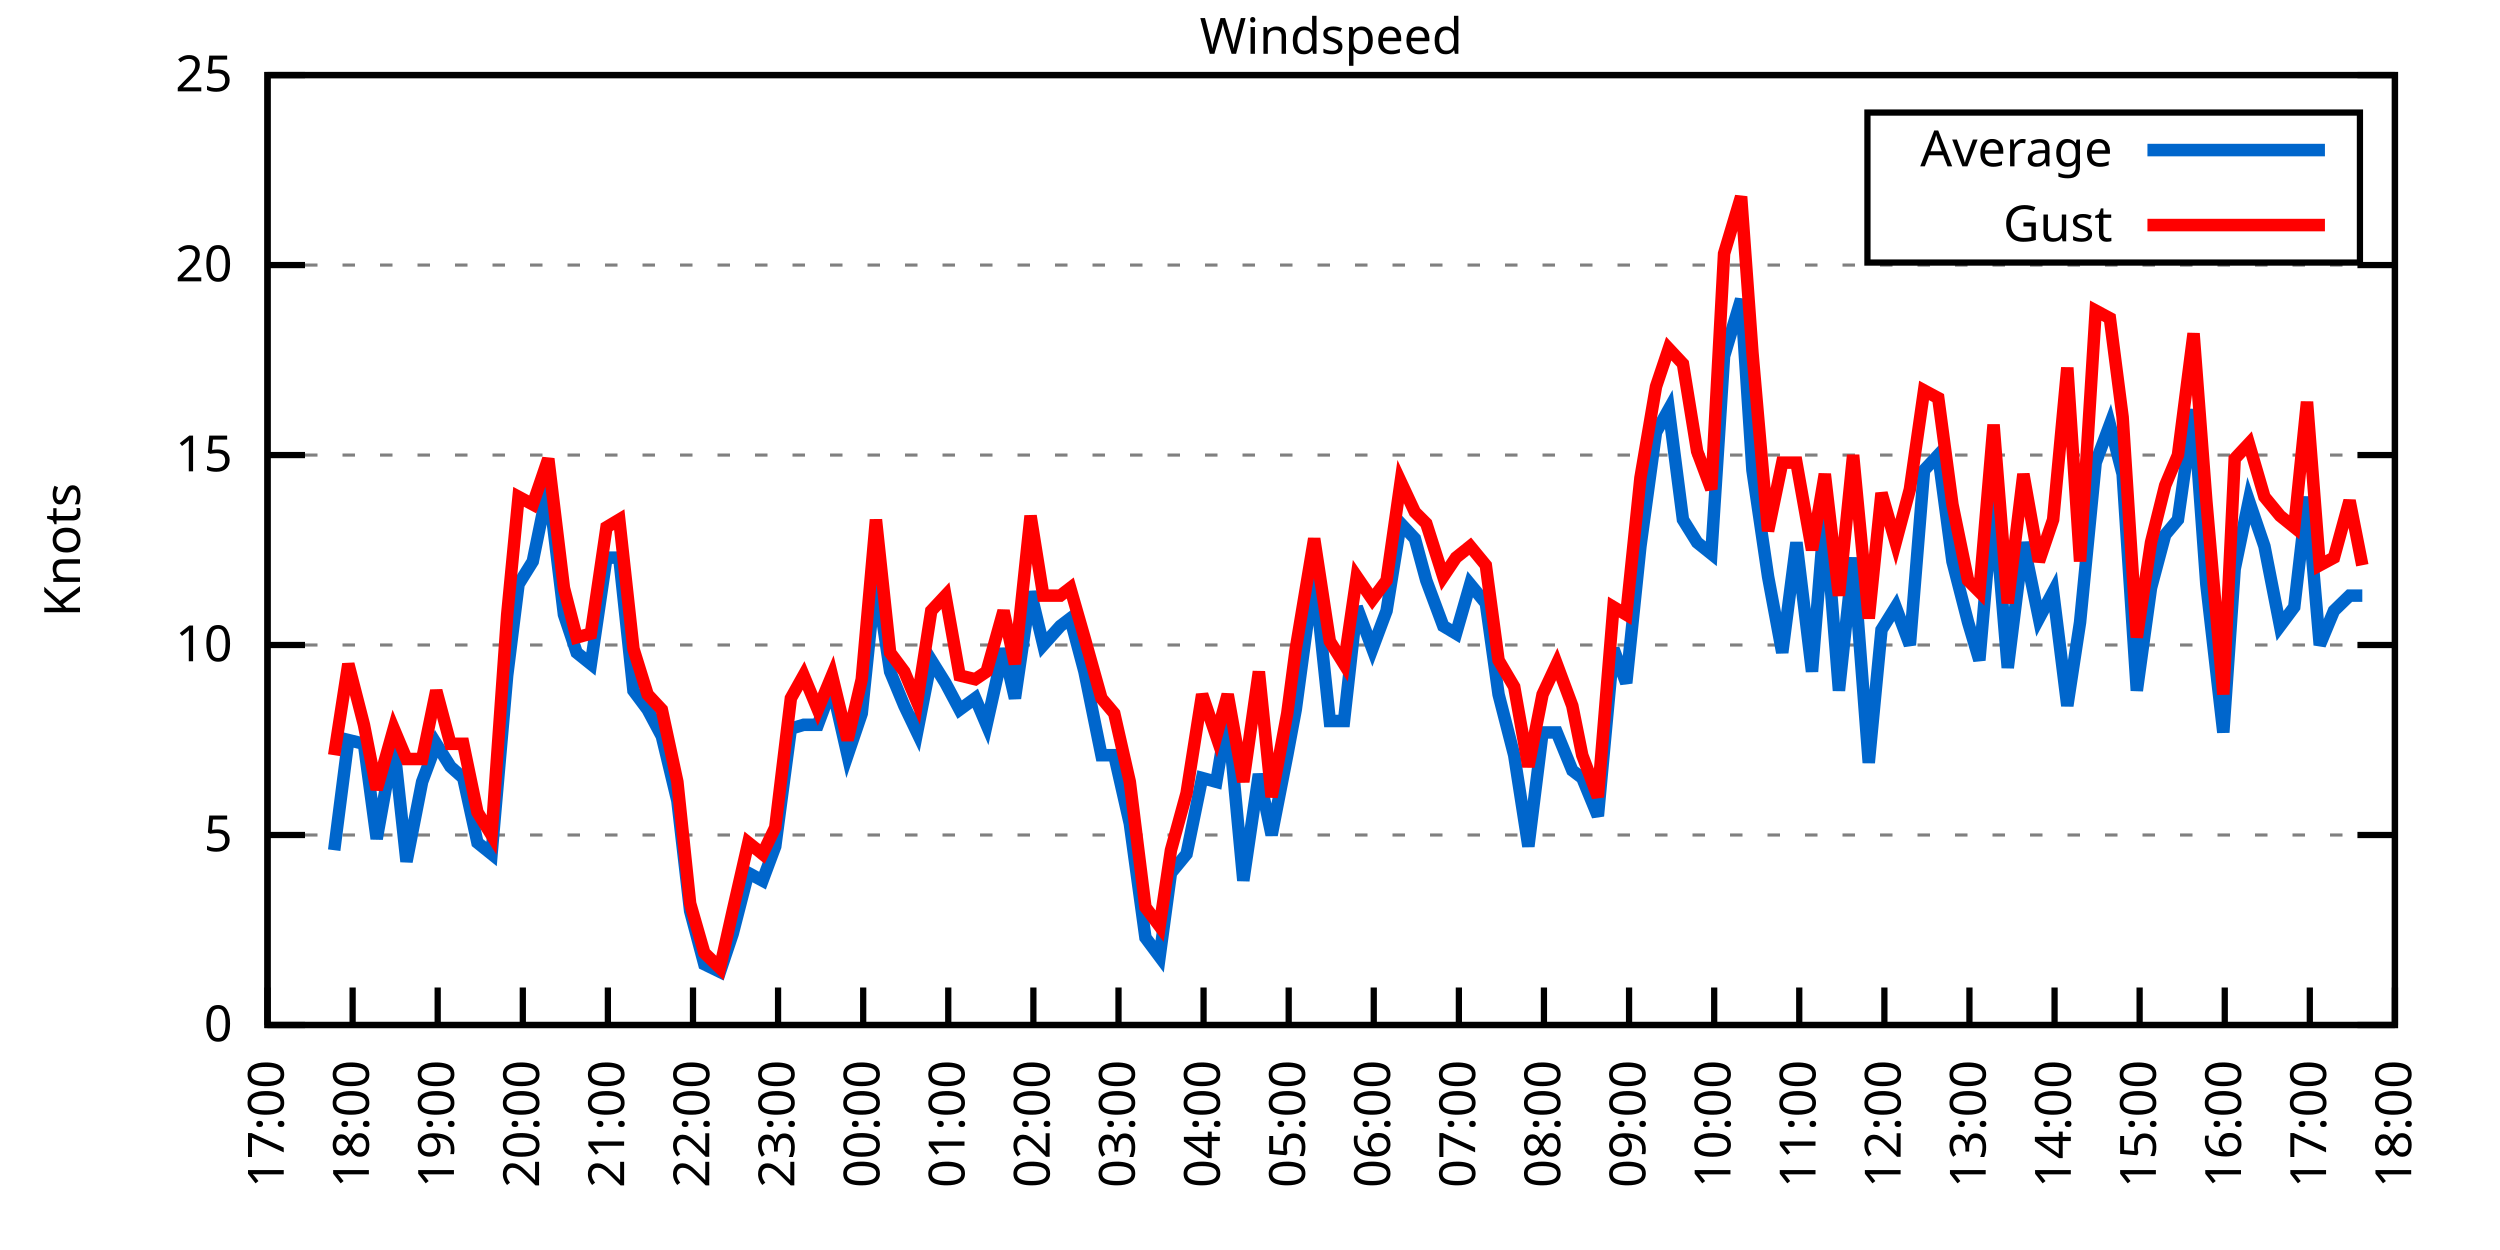
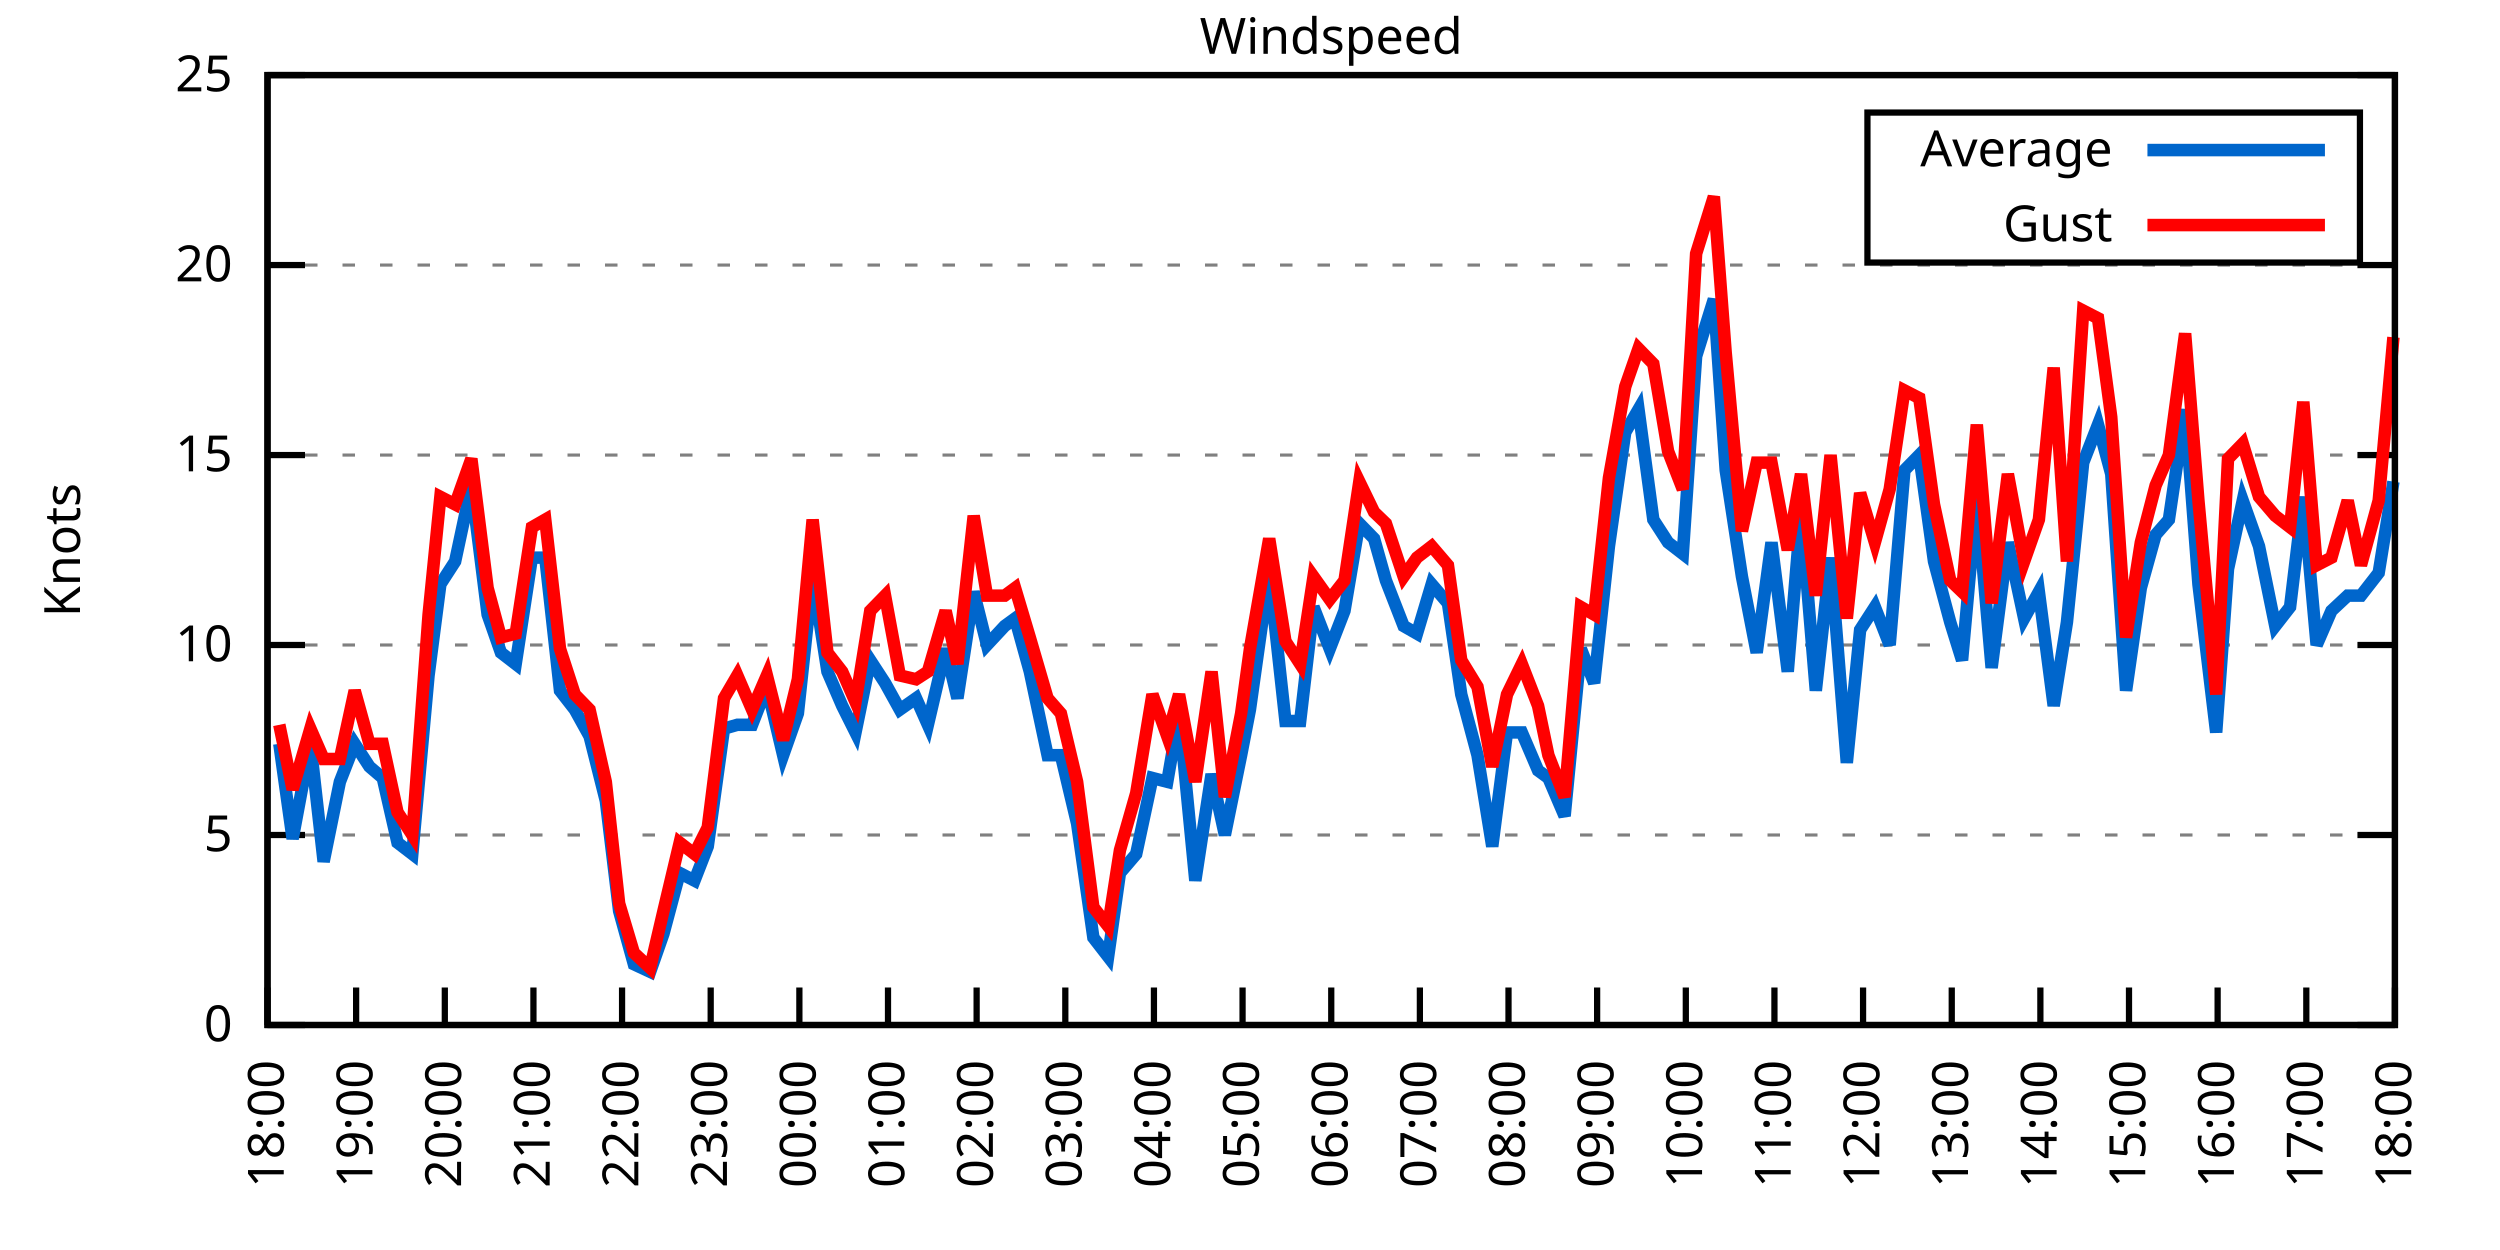
<svg xmlns="http://www.w3.org/2000/svg" xmlns:xlink="http://www.w3.org/1999/xlink" width="400" height="200" viewBox="0 0 400 200">
  <g id="gnuplot_canvas">
    <rect x="0" y="0" width="400" height="200" fill="none" />
    <defs>
      <circle id="gpDot" r="0.5" stroke-width="0.5" stroke="currentColor" />
      <path id="gpPt0" stroke-width="0.333" stroke="currentColor" d="M-1,0 h2 M0,-1 v2" />
      <path id="gpPt1" stroke-width="0.333" stroke="currentColor" d="M-1,-1 L1,1 M1,-1 L-1,1" />
      <path id="gpPt2" stroke-width="0.333" stroke="currentColor" d="M-1,0 L1,0 M0,-1 L0,1 M-1,-1 L1,1 M-1,1 L1,-1" />
      <rect id="gpPt3" stroke-width="0.333" stroke="currentColor" x="-1" y="-1" width="2" height="2" />
      <rect id="gpPt4" stroke-width="0.333" stroke="currentColor" fill="currentColor" x="-1" y="-1" width="2" height="2" />
      <circle id="gpPt5" stroke-width="0.333" stroke="currentColor" cx="0" cy="0" r="1" />
      <use xlink:href="#gpPt5" id="gpPt6" fill="currentColor" stroke="none" />
      <path id="gpPt7" stroke-width="0.333" stroke="currentColor" d="M0,-1.33 L-1.33,0.67 L1.33,0.67 z" />
      <use xlink:href="#gpPt7" id="gpPt8" fill="currentColor" stroke="none" />
      <use xlink:href="#gpPt7" id="gpPt9" stroke="currentColor" transform="rotate(180)" />
      <use xlink:href="#gpPt9" id="gpPt10" fill="currentColor" stroke="none" />
      <use xlink:href="#gpPt3" id="gpPt11" stroke="currentColor" transform="rotate(45)" />
      <use xlink:href="#gpPt11" id="gpPt12" fill="currentColor" stroke="none" />
      <path id="gpPt13" stroke-width="0.333" stroke="currentColor" d="M0,1.330 L1.265,0.411 L0.782,-1.067 L-0.782,-1.076 L-1.265,0.411 z" />
      <use xlink:href="#gpPt13" id="gpPt14" fill="currentColor" stroke="none" />
      <filter id="textbox" filterUnits="objectBoundingBox" x="0" y="0" height="1" width="1">
        <feFlood flood-color="white" flood-opacity="1" result="bgnd" />
        <feComposite in="SourceGraphic" in2="bgnd" operator="atop" />
      </filter>
      <filter id="greybox" filterUnits="objectBoundingBox" x="0" y="0" height="1" width="1">
        <feFlood flood-color="lightgrey" flood-opacity="1" result="grey" />
        <feComposite in="SourceGraphic" in2="grey" operator="atop" />
      </filter>
    </defs>
    <g fill="none" color="white" stroke="currentColor" stroke-width="1.00" stroke-linecap="butt" stroke-linejoin="miter">
</g>
    <g fill="none" color="black" stroke="currentColor" stroke-width="1.00" stroke-linecap="butt" stroke-linejoin="miter">
      <g stroke="none" shape-rendering="crispEdges">
        <polygon fill="rgb(255, 255, 255)" points="42.80,164.00 383.18,164.00 383.18,12.02 42.80,12.02 " />
      </g>
    </g>
    <g fill="none" color="black" stroke="currentColor" stroke-width="1.00" stroke-linecap="butt" stroke-linejoin="miter">
</g>
    <g fill="none" color="black" stroke="black" stroke-width="0.50" stroke-linecap="butt" stroke-linejoin="miter">
</g>
    <g fill="none" color="gray" stroke="currentColor" stroke-width="0.50" stroke-linecap="butt" stroke-linejoin="miter">
      <path stroke="gray" stroke-dasharray="2,4" class="gridline" d="M42.80,164.00 L383.19,164.00  " />
    </g>
    <g fill="none" color="gray" stroke="gray" stroke-width="1.00" stroke-linecap="butt" stroke-linejoin="miter">
</g>
    <g fill="none" color="black" stroke="currentColor" stroke-width="1.00" stroke-linecap="butt" stroke-linejoin="miter">
      <path stroke="black" d="M42.80,164.00 L48.80,164.00 M383.19,164.00 L377.19,164.00  " />
      <g transform="translate(37.20,166.60)" stroke="none" fill="black" font-family="Sans" font-size="8.00" text-anchor="end">
        <text>
          <tspan font-family="Sans"> 0</tspan>
        </text>
      </g>
    </g>
    <g fill="none" color="black" stroke="currentColor" stroke-width="1.00" stroke-linecap="butt" stroke-linejoin="miter">
</g>
    <g fill="none" color="black" stroke="black" stroke-width="0.50" stroke-linecap="butt" stroke-linejoin="miter">
</g>
    <g fill="none" color="gray" stroke="currentColor" stroke-width="0.50" stroke-linecap="butt" stroke-linejoin="miter">
      <path stroke="gray" stroke-dasharray="2,4" class="gridline" d="M42.80,133.60 L383.19,133.60  " />
    </g>
    <g fill="none" color="gray" stroke="gray" stroke-width="1.00" stroke-linecap="butt" stroke-linejoin="miter">
</g>
    <g fill="none" color="black" stroke="currentColor" stroke-width="1.00" stroke-linecap="butt" stroke-linejoin="miter">
      <path stroke="black" d="M42.80,133.60 L48.80,133.60 M383.19,133.60 L377.19,133.60  " />
      <g transform="translate(37.20,136.20)" stroke="none" fill="black" font-family="Sans" font-size="8.00" text-anchor="end">
        <text>
          <tspan font-family="Sans"> 5</tspan>
        </text>
      </g>
    </g>
    <g fill="none" color="black" stroke="currentColor" stroke-width="1.00" stroke-linecap="butt" stroke-linejoin="miter">
</g>
    <g fill="none" color="black" stroke="black" stroke-width="0.50" stroke-linecap="butt" stroke-linejoin="miter">
</g>
    <g fill="none" color="gray" stroke="currentColor" stroke-width="0.50" stroke-linecap="butt" stroke-linejoin="miter">
      <path stroke="gray" stroke-dasharray="2,4" class="gridline" d="M42.80,103.20 L383.19,103.20  " />
    </g>
    <g fill="none" color="gray" stroke="gray" stroke-width="1.00" stroke-linecap="butt" stroke-linejoin="miter">
</g>
    <g fill="none" color="black" stroke="currentColor" stroke-width="1.00" stroke-linecap="butt" stroke-linejoin="miter">
      <path stroke="black" d="M42.80,103.20 L48.80,103.20 M383.19,103.20 L377.19,103.20  " />
      <g transform="translate(37.20,105.80)" stroke="none" fill="black" font-family="Sans" font-size="8.00" text-anchor="end">
        <text>
          <tspan font-family="Sans"> 10</tspan>
        </text>
      </g>
    </g>
    <g fill="none" color="black" stroke="currentColor" stroke-width="1.00" stroke-linecap="butt" stroke-linejoin="miter">
</g>
    <g fill="none" color="black" stroke="black" stroke-width="0.50" stroke-linecap="butt" stroke-linejoin="miter">
</g>
    <g fill="none" color="gray" stroke="currentColor" stroke-width="0.50" stroke-linecap="butt" stroke-linejoin="miter">
      <path stroke="gray" stroke-dasharray="2,4" class="gridline" d="M42.80,72.81 L383.19,72.81  " />
    </g>
    <g fill="none" color="gray" stroke="gray" stroke-width="1.00" stroke-linecap="butt" stroke-linejoin="miter">
</g>
    <g fill="none" color="black" stroke="currentColor" stroke-width="1.00" stroke-linecap="butt" stroke-linejoin="miter">
      <path stroke="black" d="M42.80,72.81 L48.80,72.81 M383.19,72.81 L377.19,72.81  " />
      <g transform="translate(37.20,75.41)" stroke="none" fill="black" font-family="Sans" font-size="8.00" text-anchor="end">
        <text>
          <tspan font-family="Sans"> 15</tspan>
        </text>
      </g>
    </g>
    <g fill="none" color="black" stroke="currentColor" stroke-width="1.00" stroke-linecap="butt" stroke-linejoin="miter">
</g>
    <g fill="none" color="black" stroke="black" stroke-width="0.50" stroke-linecap="butt" stroke-linejoin="miter">
</g>
    <g fill="none" color="gray" stroke="currentColor" stroke-width="0.50" stroke-linecap="butt" stroke-linejoin="miter">
      <path stroke="gray" stroke-dasharray="2,4" class="gridline" d="M42.80,42.41 L383.19,42.41  " />
    </g>
    <g fill="none" color="gray" stroke="gray" stroke-width="1.00" stroke-linecap="butt" stroke-linejoin="miter">
</g>
    <g fill="none" color="black" stroke="currentColor" stroke-width="1.00" stroke-linecap="butt" stroke-linejoin="miter">
      <path stroke="black" d="M42.80,42.41 L48.80,42.41 M383.19,42.41 L377.19,42.41  " />
      <g transform="translate(37.20,45.01)" stroke="none" fill="black" font-family="Sans" font-size="8.00" text-anchor="end">
        <text>
          <tspan font-family="Sans"> 20</tspan>
        </text>
      </g>
    </g>
    <g fill="none" color="black" stroke="currentColor" stroke-width="1.00" stroke-linecap="butt" stroke-linejoin="miter">
</g>
    <g fill="none" color="black" stroke="black" stroke-width="0.50" stroke-linecap="butt" stroke-linejoin="miter">
</g>
    <g fill="none" color="gray" stroke="currentColor" stroke-width="0.50" stroke-linecap="butt" stroke-linejoin="miter">
      <path stroke="gray" stroke-dasharray="2,4" class="gridline" d="M42.80,12.01 L383.19,12.01  " />
    </g>
    <g fill="none" color="gray" stroke="gray" stroke-width="1.00" stroke-linecap="butt" stroke-linejoin="miter">
</g>
    <g fill="none" color="black" stroke="currentColor" stroke-width="1.00" stroke-linecap="butt" stroke-linejoin="miter">
      <path stroke="black" d="M42.80,12.01 L48.80,12.01 M383.19,12.01 L377.19,12.01  " />
      <g transform="translate(37.20,14.61)" stroke="none" fill="black" font-family="Sans" font-size="8.00" text-anchor="end">
        <text>
          <tspan font-family="Sans"> 25</tspan>
        </text>
      </g>
    </g>
    <g fill="none" color="black" stroke="currentColor" stroke-width="1.00" stroke-linecap="butt" stroke-linejoin="miter">
      <path stroke="black" d="M42.80,164.00 L42.80,158.00  " />
      <g transform="translate(45.40,169.60) rotate(270.00)" stroke="none" fill="black" font-family="Sans" font-size="8.00" text-anchor="end">
        <text>
-           <tspan font-family="Sans">17:00</tspan>
-         </text>
-       </g>
-     </g>
-     <g fill="none" color="black" stroke="currentColor" stroke-width="1.00" stroke-linecap="butt" stroke-linejoin="miter">
-       <path stroke="black" d="M56.42,164.00 L56.42,158.00  " />
-       <g transform="translate(59.02,169.60) rotate(270.00)" stroke="none" fill="black" font-family="Sans" font-size="8.00" text-anchor="end">
-         <text>
          <tspan font-family="Sans">18:00</tspan>
        </text>
      </g>
    </g>
    <g fill="none" color="black" stroke="currentColor" stroke-width="1.00" stroke-linecap="butt" stroke-linejoin="miter">
-       <path stroke="black" d="M70.03,164.00 L70.03,158.00  " />
-       <g transform="translate(72.63,169.60) rotate(270.00)" stroke="none" fill="black" font-family="Sans" font-size="8.00" text-anchor="end">
+       <path stroke="black" d="M56.98,164.00 L56.98,158.00  " />
+       <g transform="translate(59.58,169.60) rotate(270.00)" stroke="none" fill="black" font-family="Sans" font-size="8.00" text-anchor="end">
        <text>
          <tspan font-family="Sans">19:00</tspan>
        </text>
      </g>
    </g>
    <g fill="none" color="black" stroke="currentColor" stroke-width="1.00" stroke-linecap="butt" stroke-linejoin="miter">
-       <path stroke="black" d="M83.65,164.00 L83.65,158.00  " />
-       <g transform="translate(86.25,169.60) rotate(270.00)" stroke="none" fill="black" font-family="Sans" font-size="8.00" text-anchor="end">
+       <path stroke="black" d="M71.17,164.00 L71.17,158.00  " />
+       <g transform="translate(73.77,169.60) rotate(270.00)" stroke="none" fill="black" font-family="Sans" font-size="8.00" text-anchor="end">
        <text>
          <tspan font-family="Sans">20:00</tspan>
        </text>
      </g>
    </g>
    <g fill="none" color="black" stroke="currentColor" stroke-width="1.00" stroke-linecap="butt" stroke-linejoin="miter">
-       <path stroke="black" d="M97.26,164.00 L97.26,158.00  " />
-       <g transform="translate(99.86,169.60) rotate(270.00)" stroke="none" fill="black" font-family="Sans" font-size="8.00" text-anchor="end">
+       <path stroke="black" d="M85.35,164.00 L85.35,158.00  " />
+       <g transform="translate(87.95,169.60) rotate(270.00)" stroke="none" fill="black" font-family="Sans" font-size="8.00" text-anchor="end">
        <text>
          <tspan font-family="Sans">21:00</tspan>
        </text>
      </g>
    </g>
    <g fill="none" color="black" stroke="currentColor" stroke-width="1.00" stroke-linecap="butt" stroke-linejoin="miter">
-       <path stroke="black" d="M110.88,164.00 L110.88,158.00  " />
-       <g transform="translate(113.48,169.60) rotate(270.00)" stroke="none" fill="black" font-family="Sans" font-size="8.00" text-anchor="end">
+       <path stroke="black" d="M99.53,164.00 L99.53,158.00  " />
+       <g transform="translate(102.13,169.60) rotate(270.00)" stroke="none" fill="black" font-family="Sans" font-size="8.00" text-anchor="end">
        <text>
          <tspan font-family="Sans">22:00</tspan>
        </text>
      </g>
    </g>
    <g fill="none" color="black" stroke="currentColor" stroke-width="1.00" stroke-linecap="butt" stroke-linejoin="miter">
-       <path stroke="black" d="M124.49,164.00 L124.49,158.00  " />
-       <g transform="translate(127.09,169.60) rotate(270.00)" stroke="none" fill="black" font-family="Sans" font-size="8.00" text-anchor="end">
+       <path stroke="black" d="M113.71,164.00 L113.71,158.00  " />
+       <g transform="translate(116.31,169.60) rotate(270.00)" stroke="none" fill="black" font-family="Sans" font-size="8.00" text-anchor="end">
        <text>
          <tspan font-family="Sans">23:00</tspan>
        </text>
      </g>
    </g>
    <g fill="none" color="black" stroke="currentColor" stroke-width="1.00" stroke-linecap="butt" stroke-linejoin="miter">
-       <path stroke="black" d="M138.11,164.00 L138.11,158.00  " />
-       <g transform="translate(140.71,169.60) rotate(270.00)" stroke="none" fill="black" font-family="Sans" font-size="8.00" text-anchor="end">
+       <path stroke="black" d="M127.90,164.00 L127.90,158.00  " />
+       <g transform="translate(130.50,169.60) rotate(270.00)" stroke="none" fill="black" font-family="Sans" font-size="8.00" text-anchor="end">
        <text>
          <tspan font-family="Sans">00:00</tspan>
        </text>
      </g>
    </g>
    <g fill="none" color="black" stroke="currentColor" stroke-width="1.00" stroke-linecap="butt" stroke-linejoin="miter">
-       <path stroke="black" d="M151.72,164.00 L151.72,158.00  " />
-       <g transform="translate(154.32,169.60) rotate(270.00)" stroke="none" fill="black" font-family="Sans" font-size="8.00" text-anchor="end">
+       <path stroke="black" d="M142.08,164.00 L142.08,158.00  " />
+       <g transform="translate(144.68,169.60) rotate(270.00)" stroke="none" fill="black" font-family="Sans" font-size="8.00" text-anchor="end">
        <text>
          <tspan font-family="Sans">01:00</tspan>
        </text>
      </g>
    </g>
    <g fill="none" color="black" stroke="currentColor" stroke-width="1.00" stroke-linecap="butt" stroke-linejoin="miter">
-       <path stroke="black" d="M165.34,164.00 L165.34,158.00  " />
-       <g transform="translate(167.94,169.60) rotate(270.00)" stroke="none" fill="black" font-family="Sans" font-size="8.00" text-anchor="end">
+       <path stroke="black" d="M156.26,164.00 L156.26,158.00  " />
+       <g transform="translate(158.86,169.60) rotate(270.00)" stroke="none" fill="black" font-family="Sans" font-size="8.00" text-anchor="end">
        <text>
          <tspan font-family="Sans">02:00</tspan>
        </text>
      </g>
    </g>
    <g fill="none" color="black" stroke="currentColor" stroke-width="1.00" stroke-linecap="butt" stroke-linejoin="miter">
-       <path stroke="black" d="M178.96,164.00 L178.96,158.00  " />
-       <g transform="translate(181.56,169.60) rotate(270.00)" stroke="none" fill="black" font-family="Sans" font-size="8.00" text-anchor="end">
+       <path stroke="black" d="M170.45,164.00 L170.45,158.00  " />
+       <g transform="translate(173.05,169.60) rotate(270.00)" stroke="none" fill="black" font-family="Sans" font-size="8.00" text-anchor="end">
        <text>
          <tspan font-family="Sans">03:00</tspan>
        </text>
      </g>
    </g>
    <g fill="none" color="black" stroke="currentColor" stroke-width="1.00" stroke-linecap="butt" stroke-linejoin="miter">
-       <path stroke="black" d="M192.57,164.00 L192.57,158.00  " />
-       <g transform="translate(195.17,169.60) rotate(270.00)" stroke="none" fill="black" font-family="Sans" font-size="8.00" text-anchor="end">
+       <path stroke="black" d="M184.63,164.00 L184.63,158.00  " />
+       <g transform="translate(187.23,169.60) rotate(270.00)" stroke="none" fill="black" font-family="Sans" font-size="8.00" text-anchor="end">
        <text>
          <tspan font-family="Sans">04:00</tspan>
        </text>
      </g>
    </g>
    <g fill="none" color="black" stroke="currentColor" stroke-width="1.00" stroke-linecap="butt" stroke-linejoin="miter">
-       <path stroke="black" d="M206.19,164.00 L206.19,158.00  " />
-       <g transform="translate(208.79,169.60) rotate(270.00)" stroke="none" fill="black" font-family="Sans" font-size="8.00" text-anchor="end">
+       <path stroke="black" d="M198.81,164.00 L198.81,158.00  " />
+       <g transform="translate(201.41,169.60) rotate(270.00)" stroke="none" fill="black" font-family="Sans" font-size="8.00" text-anchor="end">
        <text>
          <tspan font-family="Sans">05:00</tspan>
        </text>
      </g>
    </g>
    <g fill="none" color="black" stroke="currentColor" stroke-width="1.00" stroke-linecap="butt" stroke-linejoin="miter">
-       <path stroke="black" d="M219.80,164.00 L219.80,158.00  " />
-       <g transform="translate(222.40,169.60) rotate(270.00)" stroke="none" fill="black" font-family="Sans" font-size="8.00" text-anchor="end">
+       <path stroke="black" d="M213.00,164.00 L213.00,158.00  " />
+       <g transform="translate(215.60,169.60) rotate(270.00)" stroke="none" fill="black" font-family="Sans" font-size="8.00" text-anchor="end">
        <text>
          <tspan font-family="Sans">06:00</tspan>
        </text>
      </g>
    </g>
    <g fill="none" color="black" stroke="currentColor" stroke-width="1.00" stroke-linecap="butt" stroke-linejoin="miter">
-       <path stroke="black" d="M233.42,164.00 L233.42,158.00  " />
-       <g transform="translate(236.02,169.60) rotate(270.00)" stroke="none" fill="black" font-family="Sans" font-size="8.00" text-anchor="end">
+       <path stroke="black" d="M227.18,164.00 L227.18,158.00  " />
+       <g transform="translate(229.78,169.60) rotate(270.00)" stroke="none" fill="black" font-family="Sans" font-size="8.00" text-anchor="end">
        <text>
          <tspan font-family="Sans">07:00</tspan>
        </text>
      </g>
    </g>
    <g fill="none" color="black" stroke="currentColor" stroke-width="1.00" stroke-linecap="butt" stroke-linejoin="miter">
-       <path stroke="black" d="M247.03,164.00 L247.03,158.00  " />
-       <g transform="translate(249.63,169.60) rotate(270.00)" stroke="none" fill="black" font-family="Sans" font-size="8.00" text-anchor="end">
+       <path stroke="black" d="M241.36,164.00 L241.36,158.00  " />
+       <g transform="translate(243.96,169.60) rotate(270.00)" stroke="none" fill="black" font-family="Sans" font-size="8.00" text-anchor="end">
        <text>
          <tspan font-family="Sans">08:00</tspan>
        </text>
      </g>
    </g>
    <g fill="none" color="black" stroke="currentColor" stroke-width="1.00" stroke-linecap="butt" stroke-linejoin="miter">
-       <path stroke="black" d="M260.65,164.00 L260.65,158.00  " />
-       <g transform="translate(263.25,169.60) rotate(270.00)" stroke="none" fill="black" font-family="Sans" font-size="8.00" text-anchor="end">
+       <path stroke="black" d="M255.54,164.00 L255.54,158.00  " />
+       <g transform="translate(258.14,169.60) rotate(270.00)" stroke="none" fill="black" font-family="Sans" font-size="8.00" text-anchor="end">
        <text>
          <tspan font-family="Sans">09:00</tspan>
        </text>
      </g>
    </g>
    <g fill="none" color="black" stroke="currentColor" stroke-width="1.00" stroke-linecap="butt" stroke-linejoin="miter">
-       <path stroke="black" d="M274.27,164.00 L274.27,158.00  " />
-       <g transform="translate(276.87,169.60) rotate(270.00)" stroke="none" fill="black" font-family="Sans" font-size="8.00" text-anchor="end">
+       <path stroke="black" d="M269.73,164.00 L269.73,158.00  " />
+       <g transform="translate(272.33,169.60) rotate(270.00)" stroke="none" fill="black" font-family="Sans" font-size="8.00" text-anchor="end">
        <text>
          <tspan font-family="Sans">10:00</tspan>
        </text>
      </g>
    </g>
    <g fill="none" color="black" stroke="currentColor" stroke-width="1.00" stroke-linecap="butt" stroke-linejoin="miter">
-       <path stroke="black" d="M287.88,164.00 L287.88,158.00  " />
-       <g transform="translate(290.48,169.60) rotate(270.00)" stroke="none" fill="black" font-family="Sans" font-size="8.00" text-anchor="end">
+       <path stroke="black" d="M283.91,164.00 L283.91,158.00  " />
+       <g transform="translate(286.51,169.60) rotate(270.00)" stroke="none" fill="black" font-family="Sans" font-size="8.00" text-anchor="end">
        <text>
          <tspan font-family="Sans">11:00</tspan>
        </text>
      </g>
    </g>
    <g fill="none" color="black" stroke="currentColor" stroke-width="1.00" stroke-linecap="butt" stroke-linejoin="miter">
-       <path stroke="black" d="M301.50,164.00 L301.50,158.00  " />
-       <g transform="translate(304.10,169.60) rotate(270.00)" stroke="none" fill="black" font-family="Sans" font-size="8.00" text-anchor="end">
+       <path stroke="black" d="M298.09,164.00 L298.09,158.00  " />
+       <g transform="translate(300.69,169.60) rotate(270.00)" stroke="none" fill="black" font-family="Sans" font-size="8.00" text-anchor="end">
        <text>
          <tspan font-family="Sans">12:00</tspan>
        </text>
      </g>
    </g>
    <g fill="none" color="black" stroke="currentColor" stroke-width="1.00" stroke-linecap="butt" stroke-linejoin="miter">
-       <path stroke="black" d="M315.11,164.00 L315.11,158.00  " />
-       <g transform="translate(317.71,169.60) rotate(270.00)" stroke="none" fill="black" font-family="Sans" font-size="8.00" text-anchor="end">
+       <path stroke="black" d="M312.28,164.00 L312.28,158.00  " />
+       <g transform="translate(314.88,169.60) rotate(270.00)" stroke="none" fill="black" font-family="Sans" font-size="8.00" text-anchor="end">
        <text>
          <tspan font-family="Sans">13:00</tspan>
        </text>
      </g>
    </g>
    <g fill="none" color="black" stroke="currentColor" stroke-width="1.00" stroke-linecap="butt" stroke-linejoin="miter">
-       <path stroke="black" d="M328.73,164.00 L328.73,158.00  " />
-       <g transform="translate(331.33,169.60) rotate(270.00)" stroke="none" fill="black" font-family="Sans" font-size="8.00" text-anchor="end">
+       <path stroke="black" d="M326.46,164.00 L326.46,158.00  " />
+       <g transform="translate(329.06,169.60) rotate(270.00)" stroke="none" fill="black" font-family="Sans" font-size="8.00" text-anchor="end">
        <text>
          <tspan font-family="Sans">14:00</tspan>
        </text>
      </g>
    </g>
    <g fill="none" color="black" stroke="currentColor" stroke-width="1.00" stroke-linecap="butt" stroke-linejoin="miter">
-       <path stroke="black" d="M342.34,164.00 L342.34,158.00  " />
-       <g transform="translate(344.94,169.60) rotate(270.00)" stroke="none" fill="black" font-family="Sans" font-size="8.00" text-anchor="end">
+       <path stroke="black" d="M340.64,164.00 L340.64,158.00  " />
+       <g transform="translate(343.24,169.60) rotate(270.00)" stroke="none" fill="black" font-family="Sans" font-size="8.00" text-anchor="end">
        <text>
          <tspan font-family="Sans">15:00</tspan>
        </text>
      </g>
    </g>
    <g fill="none" color="black" stroke="currentColor" stroke-width="1.00" stroke-linecap="butt" stroke-linejoin="miter">
-       <path stroke="black" d="M355.96,164.00 L355.96,158.00  " />
-       <g transform="translate(358.56,169.60) rotate(270.00)" stroke="none" fill="black" font-family="Sans" font-size="8.00" text-anchor="end">
+       <path stroke="black" d="M354.82,164.00 L354.82,158.00  " />
+       <g transform="translate(357.42,169.60) rotate(270.00)" stroke="none" fill="black" font-family="Sans" font-size="8.00" text-anchor="end">
        <text>
          <tspan font-family="Sans">16:00</tspan>
        </text>
      </g>
    </g>
    <g fill="none" color="black" stroke="currentColor" stroke-width="1.00" stroke-linecap="butt" stroke-linejoin="miter">
-       <path stroke="black" d="M369.57,164.00 L369.57,158.00  " />
-       <g transform="translate(372.17,169.60) rotate(270.00)" stroke="none" fill="black" font-family="Sans" font-size="8.00" text-anchor="end">
+       <path stroke="black" d="M369.01,164.00 L369.01,158.00  " />
+       <g transform="translate(371.61,169.60) rotate(270.00)" stroke="none" fill="black" font-family="Sans" font-size="8.00" text-anchor="end">
        <text>
          <tspan font-family="Sans">17:00</tspan>
        </text>
      </g>
    </g>
    <g fill="none" color="black" stroke="currentColor" stroke-width="1.00" stroke-linecap="butt" stroke-linejoin="miter">
      <path stroke="black" d="M383.19,164.00 L383.19,158.00  " />
      <g transform="translate(385.79,169.60) rotate(270.00)" stroke="none" fill="black" font-family="Sans" font-size="8.00" text-anchor="end">
        <text>
          <tspan font-family="Sans">18:00</tspan>
        </text>
      </g>
    </g>
    <g fill="none" color="black" stroke="currentColor" stroke-width="1.00" stroke-linecap="butt" stroke-linejoin="miter">
</g>
    <g fill="none" color="black" stroke="currentColor" stroke-width="1.00" stroke-linecap="butt" stroke-linejoin="miter">
      <path stroke="black" d="M42.80,12.01 L42.80,164.00 L383.19,164.00 L383.19,12.01 L42.80,12.01 Z  " />
    </g>
    <g fill="none" color="black" stroke="currentColor" stroke-width="1.00" stroke-linecap="butt" stroke-linejoin="miter">
</g>
    <g fill="none" color="black" stroke="currentColor" stroke-width="1.00" stroke-linecap="butt" stroke-linejoin="miter">
      <path stroke="black" d="M298.79,42.01 L298.79,18.01 L377.59,18.01 L377.59,42.01 L298.79,42.01 Z  " />
    </g>
    <g id="Windspeed_plot_1">
      <g fill="none" color="white" stroke="black" stroke-width="2.00" stroke-linecap="butt" stroke-linejoin="miter">
</g>
      <g fill="none" color="black" stroke="currentColor" stroke-width="2.00" stroke-linecap="butt" stroke-linejoin="miter">
        <g transform="translate(337.99,26.61)" stroke="none" fill="black" font-family="Sans" font-size="8.00" text-anchor="end">
          <text>
            <tspan font-family="Sans">Average</tspan>
          </text>
        </g>
      </g>
      <g fill="none" color="black" stroke="currentColor" stroke-width="2.00" stroke-linecap="butt" stroke-linejoin="miter">
-         <path stroke="rgb(  0, 102, 204)" d="M343.59,24.01 L371.99,24.01 M53.47,136.03 L55.73,118.40 L58.23,119.01 L60.27,134.21 L63.00,119.01 L65.04,137.86   L67.54,125.09 L69.80,119.01 L72.07,122.66 L74.12,124.48 L76.39,134.82 L78.65,136.64 L81.15,108.07 L82.97,93.48   L85.24,89.83 L87.73,77.67 L90.23,98.34 L92.27,104.42 L94.54,106.24 L97.04,89.22 L99.08,89.22 L101.35,110.50   L103.62,113.54 L105.89,117.80 L108.38,128.13 L110.42,145.76 L112.69,154.27 L115.19,155.49 L117.23,149.41 L119.73,139.68   L122.00,140.90 L124.04,135.43 L126.54,116.58 L128.58,115.97 L130.85,115.97 L133.12,109.89 L135.61,120.83 L137.88,114.15   L140.15,92.26 L142.42,107.46 L144.69,112.93 L146.73,117.19 L149.00,105.64 L151.27,109.28 L153.54,113.54 L156.04,111.72   L157.85,115.97 L160.57,103.81 L162.39,111.72 L164.89,94.69 L166.93,103.20 L169.65,100.16 L171.24,98.95 L173.51,107.46   L176.23,120.83 L178.28,120.83 L180.77,131.78 L183.27,150.02 L185.54,153.06 L187.35,139.68 L189.85,136.64 L192.34,124.48   L194.61,125.09 L196.43,114.15 L198.93,140.90 L201.42,123.87 L203.46,133.60 L205.96,120.83 L207.32,113.54 L210.27,91.65   L212.77,115.36 L215.04,115.36 L217.08,97.12 L219.58,103.81 L221.85,97.73 L224.11,83.75 L226.38,86.18 L228.20,92.87   L230.92,100.16 L232.96,101.38 L235.23,93.48 L237.73,96.52 L239.77,111.11 L242.27,120.83 L244.54,135.43 L246.81,117.19   L249.08,117.19 L251.57,123.27 L253.16,124.48 L255.66,130.56 L258.15,103.81 L260.20,109.28 L262.47,87.40 L264.96,69.16   L267.00,65.51 L269.27,83.14 L271.54,86.79 L273.81,88.61 L275.85,57.00 L278.58,47.88 L280.39,75.24 L282.89,92.26   L285.16,104.42 L287.43,86.79 L289.92,107.46 L291.97,81.93 L294.23,110.50 L296.50,89.22 L299.00,122.05 L301.04,100.77   L303.31,97.12 L305.58,103.20 L307.85,75.24 L310.12,72.81 L312.39,89.83 L314.89,99.56 L316.70,105.64 L318.97,79.49   L321.24,106.85 L323.74,86.79 L326.23,98.95 L328.50,94.69 L330.77,112.93 L332.81,99.56 L335.31,74.02 L337.58,67.94   L339.62,75.85 L341.89,110.50 L344.16,94.08 L346.43,85.57 L348.47,83.14 L350.97,65.51 L353.01,93.48 L355.73,117.19   L357.55,91.04 L359.82,80.10 L362.31,87.40 L364.81,100.16 L367.08,97.12 L369.12,79.49 L371.16,103.20 L373.43,97.73   L375.93,95.30 L377.97,95.30  " />
+         <path stroke="rgb(  0, 102, 204)" d="M343.59,24.01 L371.99,24.01 M44.69,119.01 L46.82,134.21 L49.66,119.01 L51.78,137.86 L54.38,125.09 L56.75,119.01   L59.11,122.66 L61.24,124.48 L63.60,134.82 L65.97,136.64 L68.57,108.07 L70.46,93.48 L72.82,89.83 L75.42,77.67   L78.02,98.34 L80.15,104.42 L82.51,106.24 L85.11,89.22 L87.24,89.22 L89.60,110.50 L91.97,113.54 L94.33,117.80   L96.93,128.13 L99.06,145.76 L101.42,154.27 L104.02,155.49 L106.15,149.41 L108.75,139.68 L111.11,140.90 L113.24,135.43   L115.84,116.58 L117.97,115.97 L120.33,115.97 L122.70,109.89 L125.30,120.83 L127.66,114.15 L130.02,92.26 L132.39,107.46   L134.75,112.93 L136.88,117.19 L139.24,105.64 L141.61,109.28 L143.97,113.54 L146.57,111.72 L148.46,115.97 L151.30,103.81   L153.19,111.72 L155.79,94.69 L157.92,103.20 L160.75,100.16 L162.41,98.95 L164.77,107.46 L167.61,120.83 L169.74,120.83   L172.34,131.78 L174.94,150.02 L177.30,153.06 L179.19,139.68 L181.79,136.64 L184.39,124.48 L186.76,125.09 L188.65,114.15   L191.25,140.90 L193.85,123.87 L195.98,133.60 L198.58,120.83 L199.99,113.54 L203.07,91.65 L205.67,115.36 L208.03,115.36   L210.16,97.12 L212.76,103.81 L215.12,97.73 L217.49,83.75 L219.85,86.18 L221.74,92.87 L224.58,100.16 L226.71,101.38   L229.07,93.48 L231.67,96.52 L233.80,111.11 L236.40,120.83 L238.76,135.43 L241.12,117.19 L243.49,117.19 L246.09,123.27   L247.74,124.48 L250.34,130.56 L252.94,103.81 L255.07,109.28 L257.43,87.40 L260.04,69.16 L262.16,65.51 L264.53,83.14   L266.89,86.79 L269.25,88.61 L271.38,57.00 L274.22,47.88 L276.11,75.24 L278.71,92.26 L281.07,104.42 L283.44,86.79   L286.04,107.46 L288.16,81.93 L290.53,110.50 L292.89,89.22 L295.49,122.05 L297.62,100.77 L299.98,97.12 L302.35,103.20   L304.71,75.24 L307.08,72.81 L309.44,89.83 L312.04,99.56 L313.93,105.64 L316.29,79.49 L318.66,106.85 L321.26,86.79   L323.86,98.95 L326.22,94.69 L328.59,112.93 L330.71,99.56 L333.31,74.02 L335.68,67.94 L337.80,75.85 L340.17,110.50   L342.53,94.08 L344.90,85.57 L347.02,83.14 L349.62,65.51 L351.75,93.48 L354.59,117.19 L356.48,91.04 L358.84,80.10   L361.44,87.40 L364.04,100.16 L366.41,97.12 L368.53,79.49 L370.66,103.20 L373.03,97.73 L375.63,95.30 L377.75,95.30   L380.59,91.65 L382.95,77.06  " />
      </g>
    </g>
    <g id="Windspeed_plot_2">
      <g fill="none" color="black" stroke="currentColor" stroke-width="2.00" stroke-linecap="butt" stroke-linejoin="miter">
        <g transform="translate(337.99,38.61)" stroke="none" fill="black" font-family="Sans" font-size="8.00" text-anchor="end">
          <text>
            <tspan font-family="Sans">Gust</tspan>
          </text>
        </g>
      </g>
      <g fill="none" color="black" stroke="currentColor" stroke-width="2.00" stroke-linecap="butt" stroke-linejoin="miter">
-         <path stroke="rgb(255,   0,   0)" d="M343.59,36.01 L371.99,36.01 M53.47,120.83 L55.73,106.24 L58.23,115.97 L60.27,126.31 L63.00,116.58 L65.04,121.44   L67.54,121.44 L69.80,110.50 L72.07,119.01 L74.12,119.01 L76.39,129.95 L78.65,133.60 L81.15,98.34 L82.97,79.49   L85.24,80.71 L87.73,73.41 L90.23,94.08 L92.27,101.99 L94.54,101.38 L97.04,84.36 L99.08,83.14 L101.35,103.81   L103.62,111.11 L105.89,113.54 L108.38,125.09 L110.42,144.55 L112.69,152.45 L115.19,154.88 L117.23,145.76 L119.73,134.82   L122.00,136.64 L124.04,132.39 L126.54,111.72 L128.58,108.07 L130.85,113.54 L133.12,108.07 L135.61,118.40 L137.88,108.68   L140.15,83.14 L142.42,104.42 L144.69,107.46 L146.73,112.32 L149.00,97.73 L151.27,95.30 L153.54,108.07 L156.04,108.68   L157.85,107.46 L160.57,97.73 L162.39,106.24 L164.89,82.53 L166.93,95.30 L169.65,95.30 L171.24,94.08 L173.51,101.99   L176.23,111.72 L178.28,114.15 L180.77,125.09 L183.27,145.15 L185.54,148.19 L187.35,136.03 L189.85,126.91 L192.34,111.11   L194.61,117.80 L196.43,111.11 L198.93,125.09 L201.42,107.46 L203.46,127.52 L205.96,114.15 L207.32,103.81 L210.27,86.18   L212.77,102.60 L215.04,106.24 L217.08,92.26 L219.58,95.91 L221.85,92.87 L224.11,77.06 L226.38,81.93 L228.20,83.75   L230.92,92.26 L232.96,89.22 L235.23,87.40 L237.73,90.44 L239.77,105.64 L242.27,109.89 L244.54,122.66 L246.81,111.11   L249.08,106.24 L251.57,112.93 L253.16,120.83 L255.66,127.52 L258.15,97.12 L260.20,98.34 L262.47,76.45 L264.96,61.86   L267.00,55.78 L269.27,58.21 L271.54,72.20 L273.81,78.28 L275.85,40.58 L278.58,31.46 L280.39,56.39 L282.89,84.97   L285.16,74.02 L287.43,74.02 L289.92,88.00 L291.97,75.85 L294.23,95.30 L296.50,72.81 L299.00,98.95 L301.04,78.89   L303.31,86.79 L305.58,78.28 L307.85,62.47 L310.12,63.69 L312.39,80.71 L314.89,92.87 L316.70,94.69 L318.97,67.94   L321.24,96.52 L323.74,75.85 L326.23,89.83 L328.50,83.14 L330.77,58.82 L332.81,89.83 L335.31,49.70 L337.58,50.92   L339.62,66.73 L341.89,101.99 L344.16,86.79 L346.43,77.67 L348.47,72.81 L350.97,53.35 L353.01,80.10 L355.73,111.11   L357.55,73.41 L359.82,70.98 L362.31,79.49 L364.81,82.53 L367.08,84.36 L369.12,64.29 L371.16,90.44 L373.43,89.22   L375.93,80.10 L377.97,90.44  " />
+         <path stroke="rgb(255,   0,   0)" d="M343.59,36.01 L371.99,36.01 M44.69,115.97 L46.82,126.31 L49.66,116.58 L51.78,121.44 L54.38,121.44 L56.75,110.50   L59.11,119.01 L61.24,119.01 L63.60,129.95 L65.97,133.60 L68.57,98.34 L70.46,79.49 L72.82,80.71 L75.42,73.41   L78.02,94.08 L80.15,101.99 L82.51,101.38 L85.11,84.36 L87.24,83.14 L89.60,103.81 L91.97,111.11 L94.33,113.54   L96.93,125.09 L99.06,144.55 L101.42,152.45 L104.02,154.88 L106.15,145.76 L108.75,134.82 L111.11,136.64 L113.24,132.39   L115.84,111.72 L117.97,108.07 L120.33,113.54 L122.70,108.07 L125.30,118.40 L127.66,108.68 L130.02,83.14 L132.39,104.42   L134.75,107.46 L136.88,112.32 L139.24,97.73 L141.61,95.30 L143.97,108.07 L146.57,108.68 L148.46,107.46 L151.30,97.73   L153.19,106.24 L155.79,82.53 L157.92,95.30 L160.75,95.30 L162.41,94.08 L164.77,101.99 L167.61,111.72 L169.74,114.15   L172.34,125.09 L174.94,145.15 L177.30,148.19 L179.19,136.03 L181.79,126.91 L184.39,111.11 L186.76,117.80 L188.65,111.11   L191.25,125.09 L193.85,107.46 L195.98,127.52 L198.58,114.15 L199.99,103.81 L203.07,86.18 L205.67,102.60 L208.03,106.24   L210.16,92.26 L212.76,95.91 L215.12,92.87 L217.49,77.06 L219.85,81.93 L221.74,83.75 L224.58,92.26 L226.71,89.22   L229.07,87.40 L231.67,90.44 L233.80,105.64 L236.40,109.89 L238.76,122.66 L241.12,111.11 L243.49,106.24 L246.09,112.93   L247.74,120.83 L250.34,127.52 L252.94,97.12 L255.07,98.34 L257.43,76.45 L260.04,61.86 L262.16,55.78 L264.53,58.21   L266.89,72.20 L269.25,78.28 L271.38,40.58 L274.22,31.46 L276.11,56.39 L278.71,84.97 L281.07,74.02 L283.44,74.02   L286.04,88.00 L288.16,75.85 L290.53,95.30 L292.89,72.81 L295.49,98.95 L297.62,78.89 L299.98,86.79 L302.35,78.28   L304.71,62.47 L307.08,63.69 L309.44,80.71 L312.04,92.87 L313.93,94.69 L316.29,67.94 L318.66,96.52 L321.26,75.85   L323.86,89.83 L326.22,83.14 L328.59,58.82 L330.71,89.83 L333.31,49.70 L335.68,50.92 L337.80,66.73 L340.17,101.99   L342.53,86.79 L344.90,77.67 L347.02,72.81 L349.62,53.35 L351.75,80.10 L354.59,111.11 L356.48,73.41 L358.84,70.98   L361.44,79.49 L364.04,82.53 L366.41,84.36 L368.53,64.29 L370.66,90.44 L373.03,89.22 L375.63,80.10 L377.75,90.44   L380.59,80.10 L382.95,53.96  " />
      </g>
    </g>
    <g fill="none" color="black" stroke="currentColor" stroke-width="2.00" stroke-linecap="butt" stroke-linejoin="miter">
</g>
    <g fill="none" color="black" stroke="black" stroke-width="1.00" stroke-linecap="butt" stroke-linejoin="miter">
</g>
    <g fill="none" color="black" stroke="currentColor" stroke-width="1.00" stroke-linecap="butt" stroke-linejoin="miter">
      <path stroke="black" d="M42.80,12.01 L42.80,164.00 L383.19,164.00 L383.19,12.01 L42.80,12.01 Z  " />
      <g transform="translate(12.80,88.01) rotate(270.00)" stroke="none" fill="black" font-family="Sans" font-size="8.00" text-anchor="middle">
        <text>
          <tspan font-family="Sans">Knots</tspan>
        </text>
      </g>
    </g>
    <g fill="none" color="black" stroke="currentColor" stroke-width="1.00" stroke-linecap="butt" stroke-linejoin="miter">
</g>
    <g fill="none" color="black" stroke="currentColor" stroke-width="1.00" stroke-linecap="butt" stroke-linejoin="miter">
      <g transform="translate(212.99,8.61)" stroke="none" fill="black" font-family="Sans" font-size="8.00" text-anchor="middle">
        <text>
          <tspan font-family="Sans">Windspeed</tspan>
        </text>
      </g>
    </g>
    <g fill="none" color="black" stroke="currentColor" stroke-width="1.00" stroke-linecap="butt" stroke-linejoin="miter">
</g>
  </g>
</svg>
